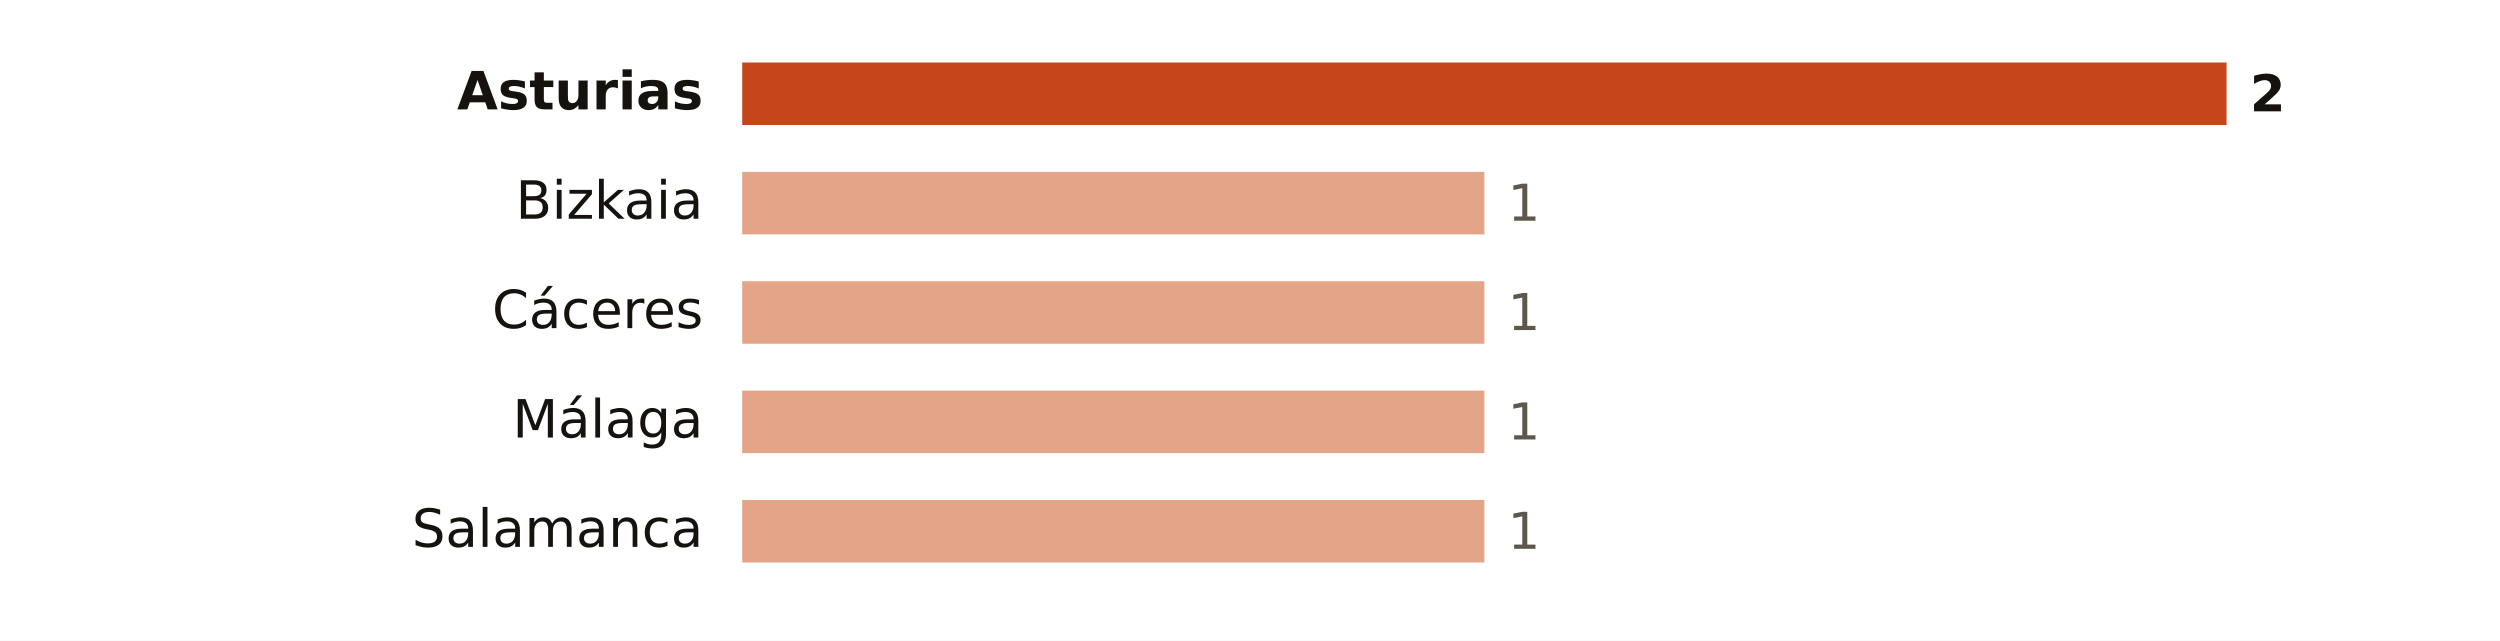
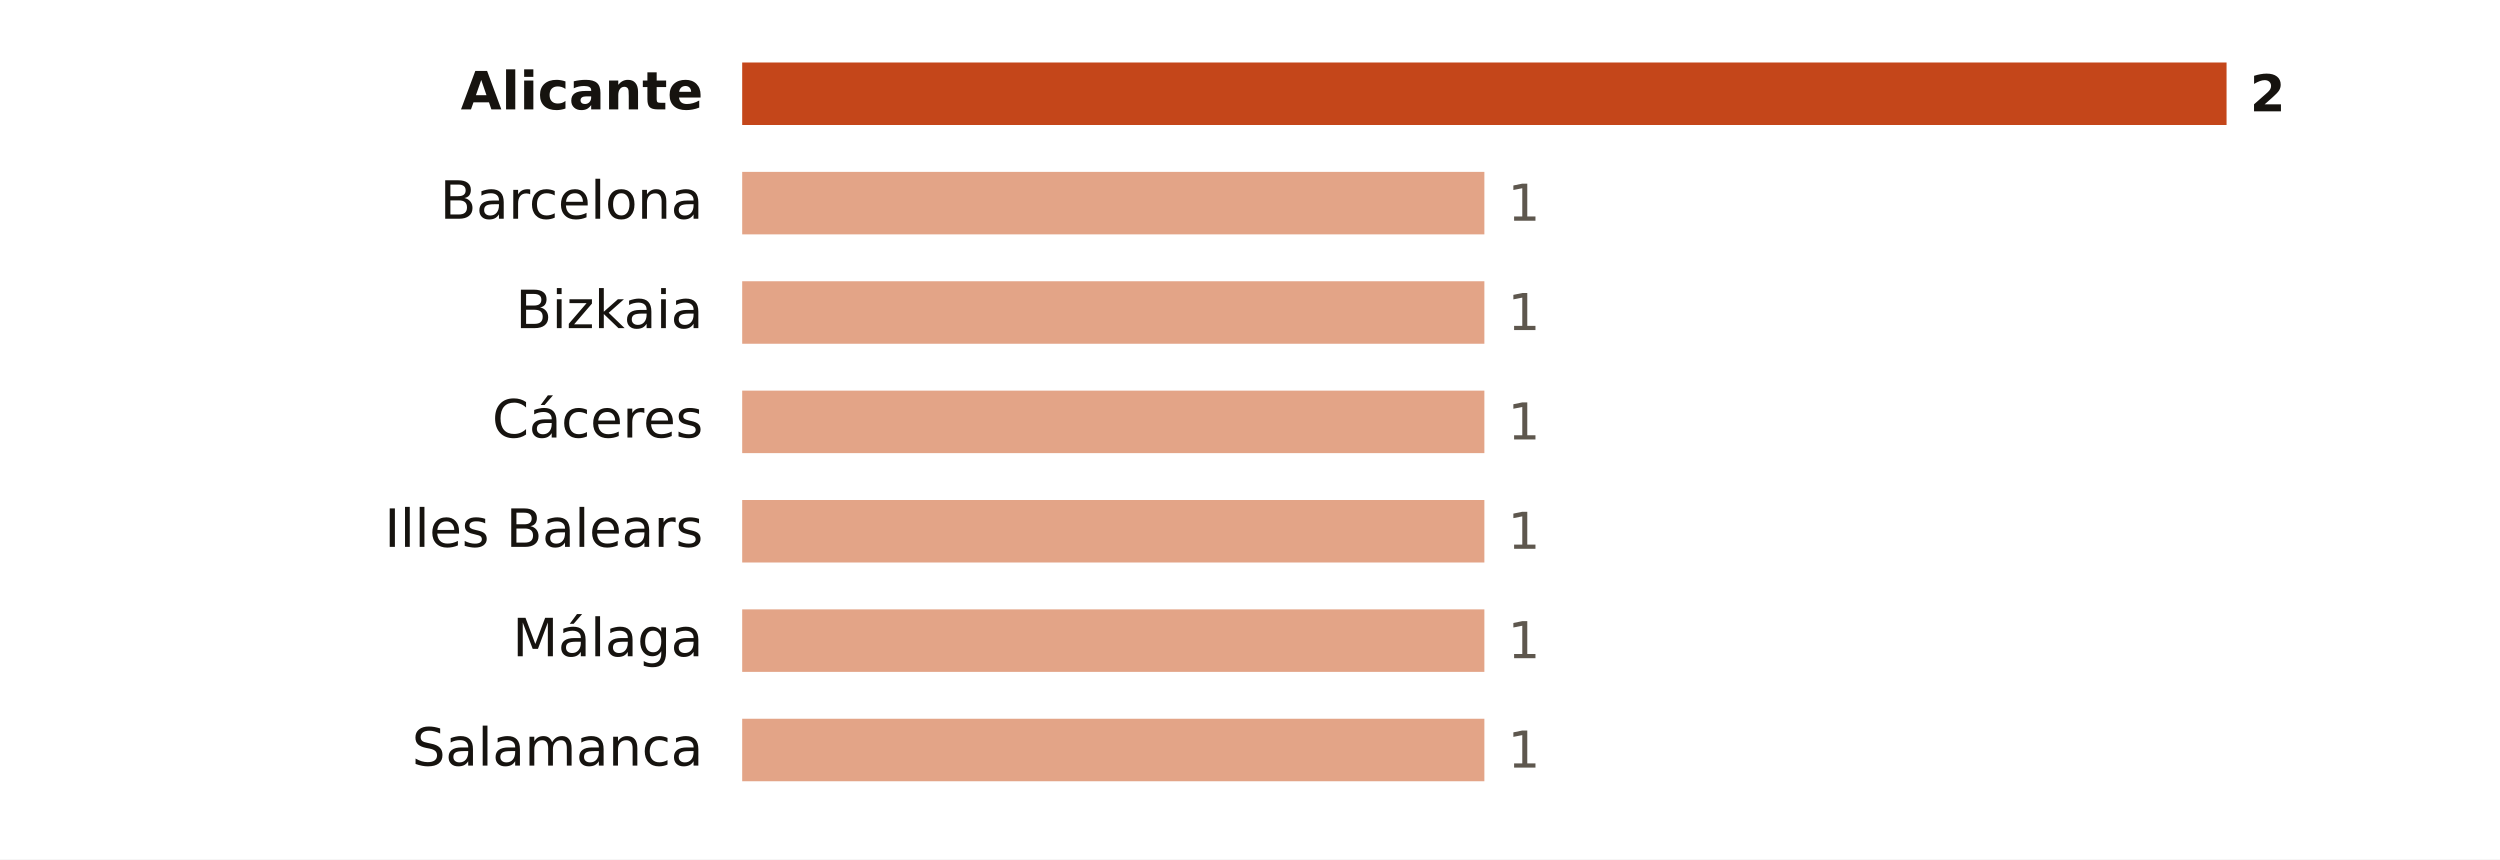
- <svg xmlns="http://www.w3.org/2000/svg" viewBox="0 0 640 164" width="640" height="164" role="img" aria-label="Focos de calor por provincia">
-   <rect width="640" height="164" fill="#FFFFFF" />
-   <text x="180.0" y="28.0" font-size="13.5" fill="#16130F" text-anchor="end" font-weight="600" font-family="Public Sans, DejaVu Sans, Arial, sans-serif">Asturias</text>
+ <svg xmlns="http://www.w3.org/2000/svg" viewBox="0 0 640 220" width="640" height="220" role="img" aria-label="Focos de calor por provincia">
+   <rect width="640" height="220" fill="#FFFFFF" />
+   <text x="180.0" y="28.0" font-size="13.5" fill="#16130F" text-anchor="end" font-weight="600" font-family="Public Sans, DejaVu Sans, Arial, sans-serif">Alicante</text>
  <rect x="190" y="16" width="380.0" height="16" fill="#C4461A" />
  <text x="576.0" y="28.5" font-size="13" fill="#16130F" text-anchor="start" font-weight="700" font-family="Public Sans, DejaVu Sans, Arial, sans-serif">2</text>
-   <text x="180.0" y="56.0" font-size="13.5" fill="#16130F" text-anchor="end" font-weight="400" font-family="Public Sans, DejaVu Sans, Arial, sans-serif">Bizkaia</text>
+   <text x="180.0" y="56.0" font-size="13.5" fill="#16130F" text-anchor="end" font-weight="400" font-family="Public Sans, DejaVu Sans, Arial, sans-serif">Barcelona</text>
  <rect x="190" y="44" width="190.0" height="16" fill="#E3A487" />
  <text x="386.0" y="56.5" font-size="13" fill="#5E574E" text-anchor="start" font-weight="500" font-family="Public Sans, DejaVu Sans, Arial, sans-serif">1</text>
-   <text x="180.0" y="84.0" font-size="13.5" fill="#16130F" text-anchor="end" font-weight="400" font-family="Public Sans, DejaVu Sans, Arial, sans-serif">Cáceres</text>
+   <text x="180.0" y="84.0" font-size="13.5" fill="#16130F" text-anchor="end" font-weight="400" font-family="Public Sans, DejaVu Sans, Arial, sans-serif">Bizkaia</text>
  <rect x="190" y="72" width="190.0" height="16" fill="#E3A487" />
  <text x="386.0" y="84.5" font-size="13" fill="#5E574E" text-anchor="start" font-weight="500" font-family="Public Sans, DejaVu Sans, Arial, sans-serif">1</text>
-   <text x="180.0" y="112.0" font-size="13.5" fill="#16130F" text-anchor="end" font-weight="400" font-family="Public Sans, DejaVu Sans, Arial, sans-serif">Málaga</text>
+   <text x="180.0" y="112.0" font-size="13.5" fill="#16130F" text-anchor="end" font-weight="400" font-family="Public Sans, DejaVu Sans, Arial, sans-serif">Cáceres</text>
  <rect x="190" y="100" width="190.0" height="16" fill="#E3A487" />
  <text x="386.0" y="112.5" font-size="13" fill="#5E574E" text-anchor="start" font-weight="500" font-family="Public Sans, DejaVu Sans, Arial, sans-serif">1</text>
-   <text x="180.0" y="140.0" font-size="13.5" fill="#16130F" text-anchor="end" font-weight="400" font-family="Public Sans, DejaVu Sans, Arial, sans-serif">Salamanca</text>
+   <text x="180.0" y="140.0" font-size="13.5" fill="#16130F" text-anchor="end" font-weight="400" font-family="Public Sans, DejaVu Sans, Arial, sans-serif">Illes Balears</text>
  <rect x="190" y="128" width="190.0" height="16" fill="#E3A487" />
  <text x="386.0" y="140.5" font-size="13" fill="#5E574E" text-anchor="start" font-weight="500" font-family="Public Sans, DejaVu Sans, Arial, sans-serif">1</text>
+   <text x="180.0" y="168.0" font-size="13.5" fill="#16130F" text-anchor="end" font-weight="400" font-family="Public Sans, DejaVu Sans, Arial, sans-serif">Málaga</text>
+   <rect x="190" y="156" width="190.0" height="16" fill="#E3A487" />
+   <text x="386.0" y="168.5" font-size="13" fill="#5E574E" text-anchor="start" font-weight="500" font-family="Public Sans, DejaVu Sans, Arial, sans-serif">1</text>
+   <text x="180.0" y="196.0" font-size="13.5" fill="#16130F" text-anchor="end" font-weight="400" font-family="Public Sans, DejaVu Sans, Arial, sans-serif">Salamanca</text>
+   <rect x="190" y="184" width="190.0" height="16" fill="#E3A487" />
+   <text x="386.0" y="196.5" font-size="13" fill="#5E574E" text-anchor="start" font-weight="500" font-family="Public Sans, DejaVu Sans, Arial, sans-serif">1</text>
</svg>
